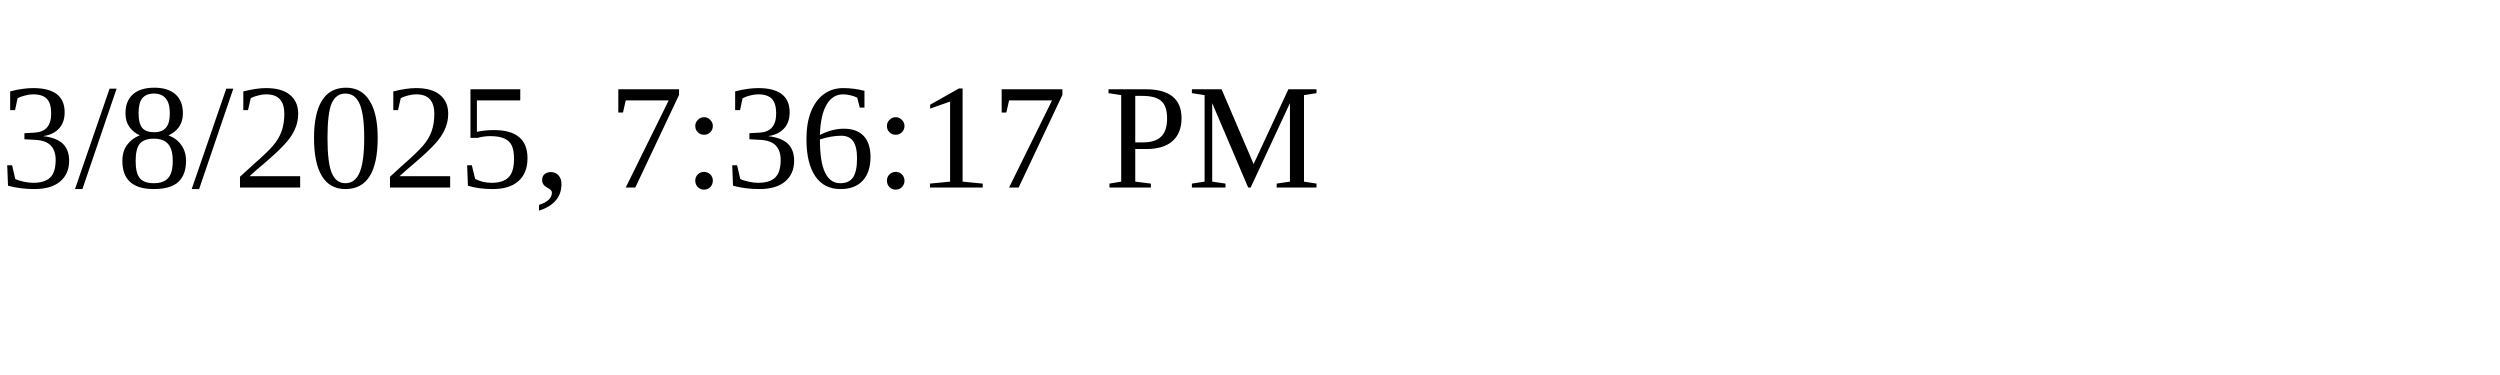
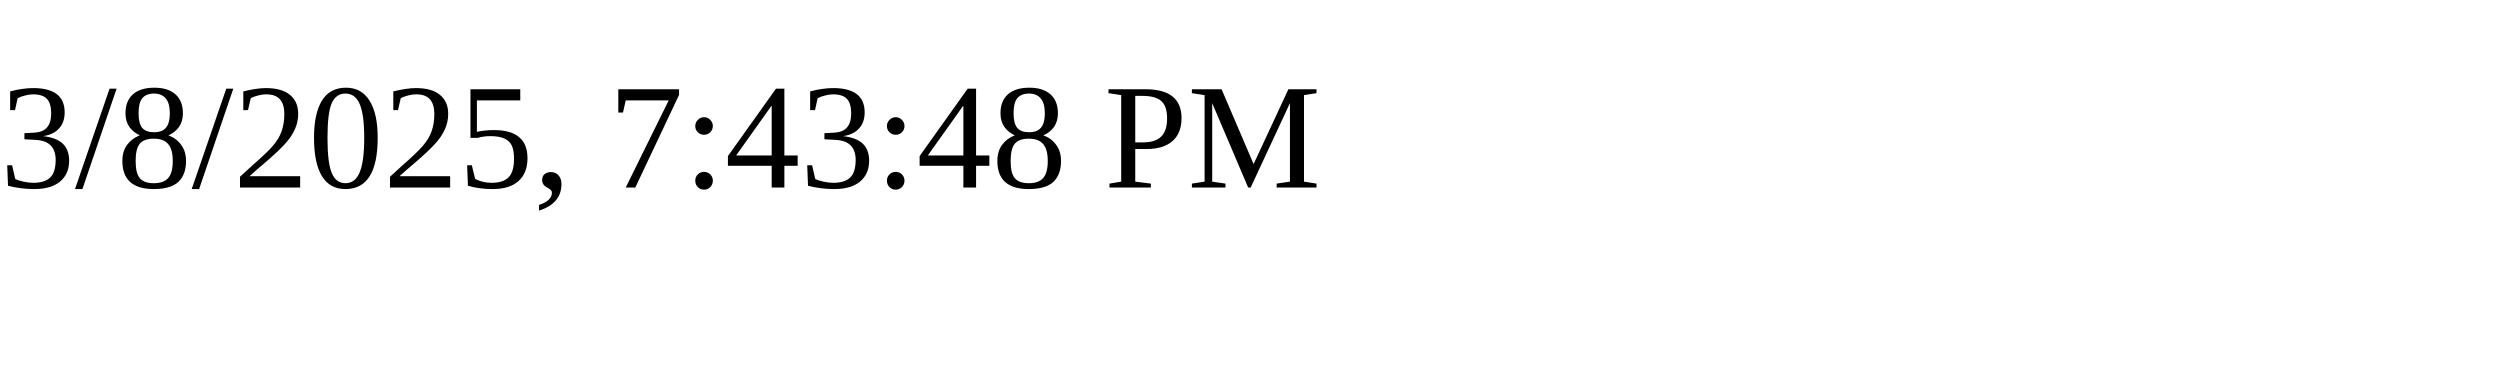
<svg xmlns="http://www.w3.org/2000/svg" height="30" width="200">
-   <text x="0" y="15">3/8/2025, 7:36:17 PM</text>
+   <text x="0" y="15">3/8/2025, 7:43:48 PM</text>
</svg>
